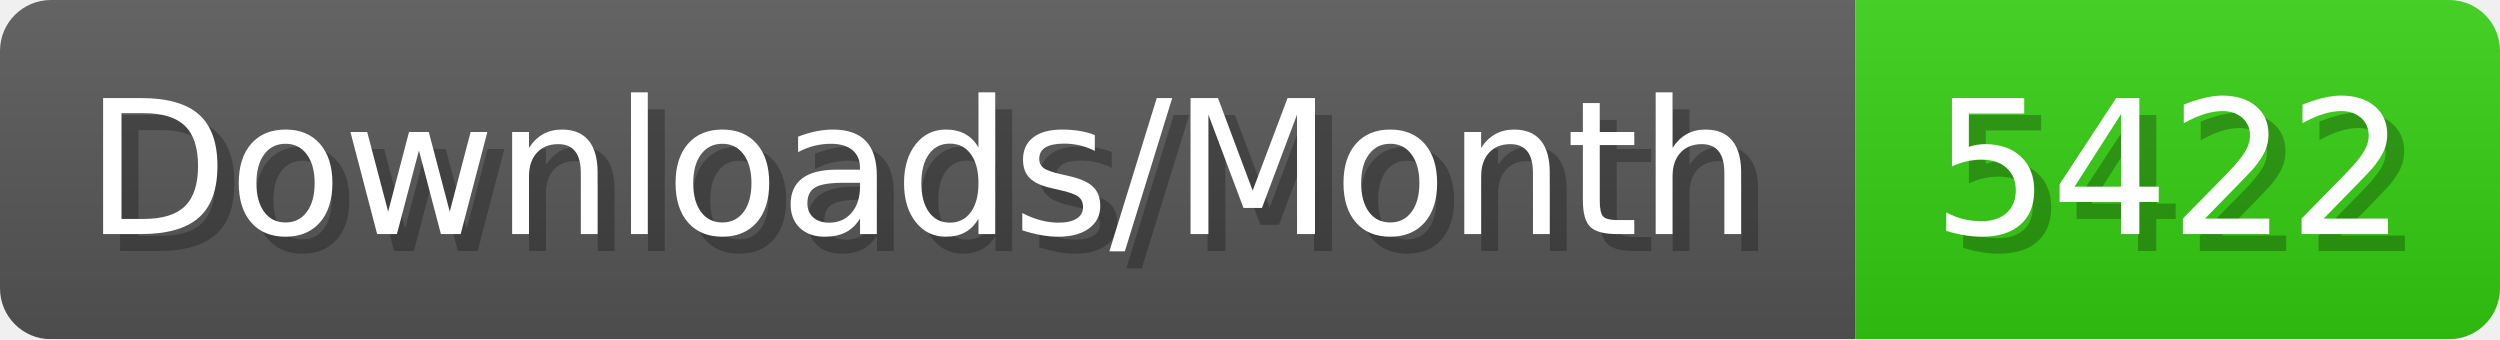
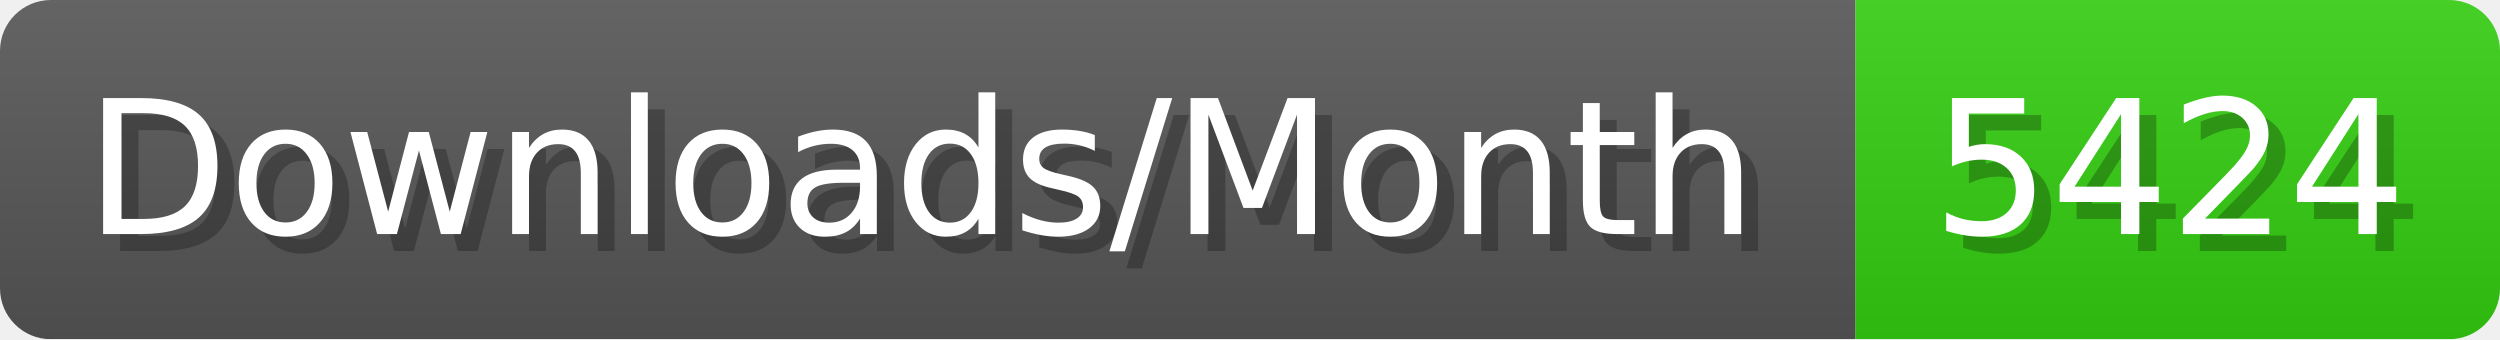
- <svg xmlns="http://www.w3.org/2000/svg" width="147.4" height="20" viewBox="0 0 1474 200" role="img" aria-label="Downloads/Month: 5422">
+ <svg xmlns="http://www.w3.org/2000/svg" width="147.4" height="20" viewBox="0 0 1474 200" role="img" aria-label="Downloads/Month: 5424">
  <linearGradient id="YlXUI" x2="0" y2="100%">
    <stop offset="0" stop-opacity=".1" stop-color="#EEE" />
    <stop offset="1" stop-opacity=".1" />
  </linearGradient>
  <mask id="JHhop">
    <rect width="1474" height="200" rx="30" fill="#FFF" />
  </mask>
  <g mask="url(#JHhop)">
    <rect width="1094" height="200" fill="#555" />
    <rect width="380" height="200" fill="#3C1" x="1094" />
    <rect width="1474" height="200" fill="url(#YlXUI)" />
  </g>
  <g aria-hidden="true" fill="#fff" text-anchor="start" font-family="Verdana,DejaVu Sans,sans-serif" font-size="110">
    <text x="60" y="148" textLength="994" fill="#000" opacity="0.25">Downloads/Month</text>
    <text x="50" y="138" textLength="994">Downloads/Month</text>
-     <text x="1149" y="148" textLength="280" fill="#000" opacity="0.25">5422</text>
-     <text x="1139" y="138" textLength="280">5422</text>
+     <text x="1149" y="148" textLength="280" fill="#000" opacity="0.25">5424</text>
+     <text x="1139" y="138" textLength="280">5424</text>
  </g>
</svg>
